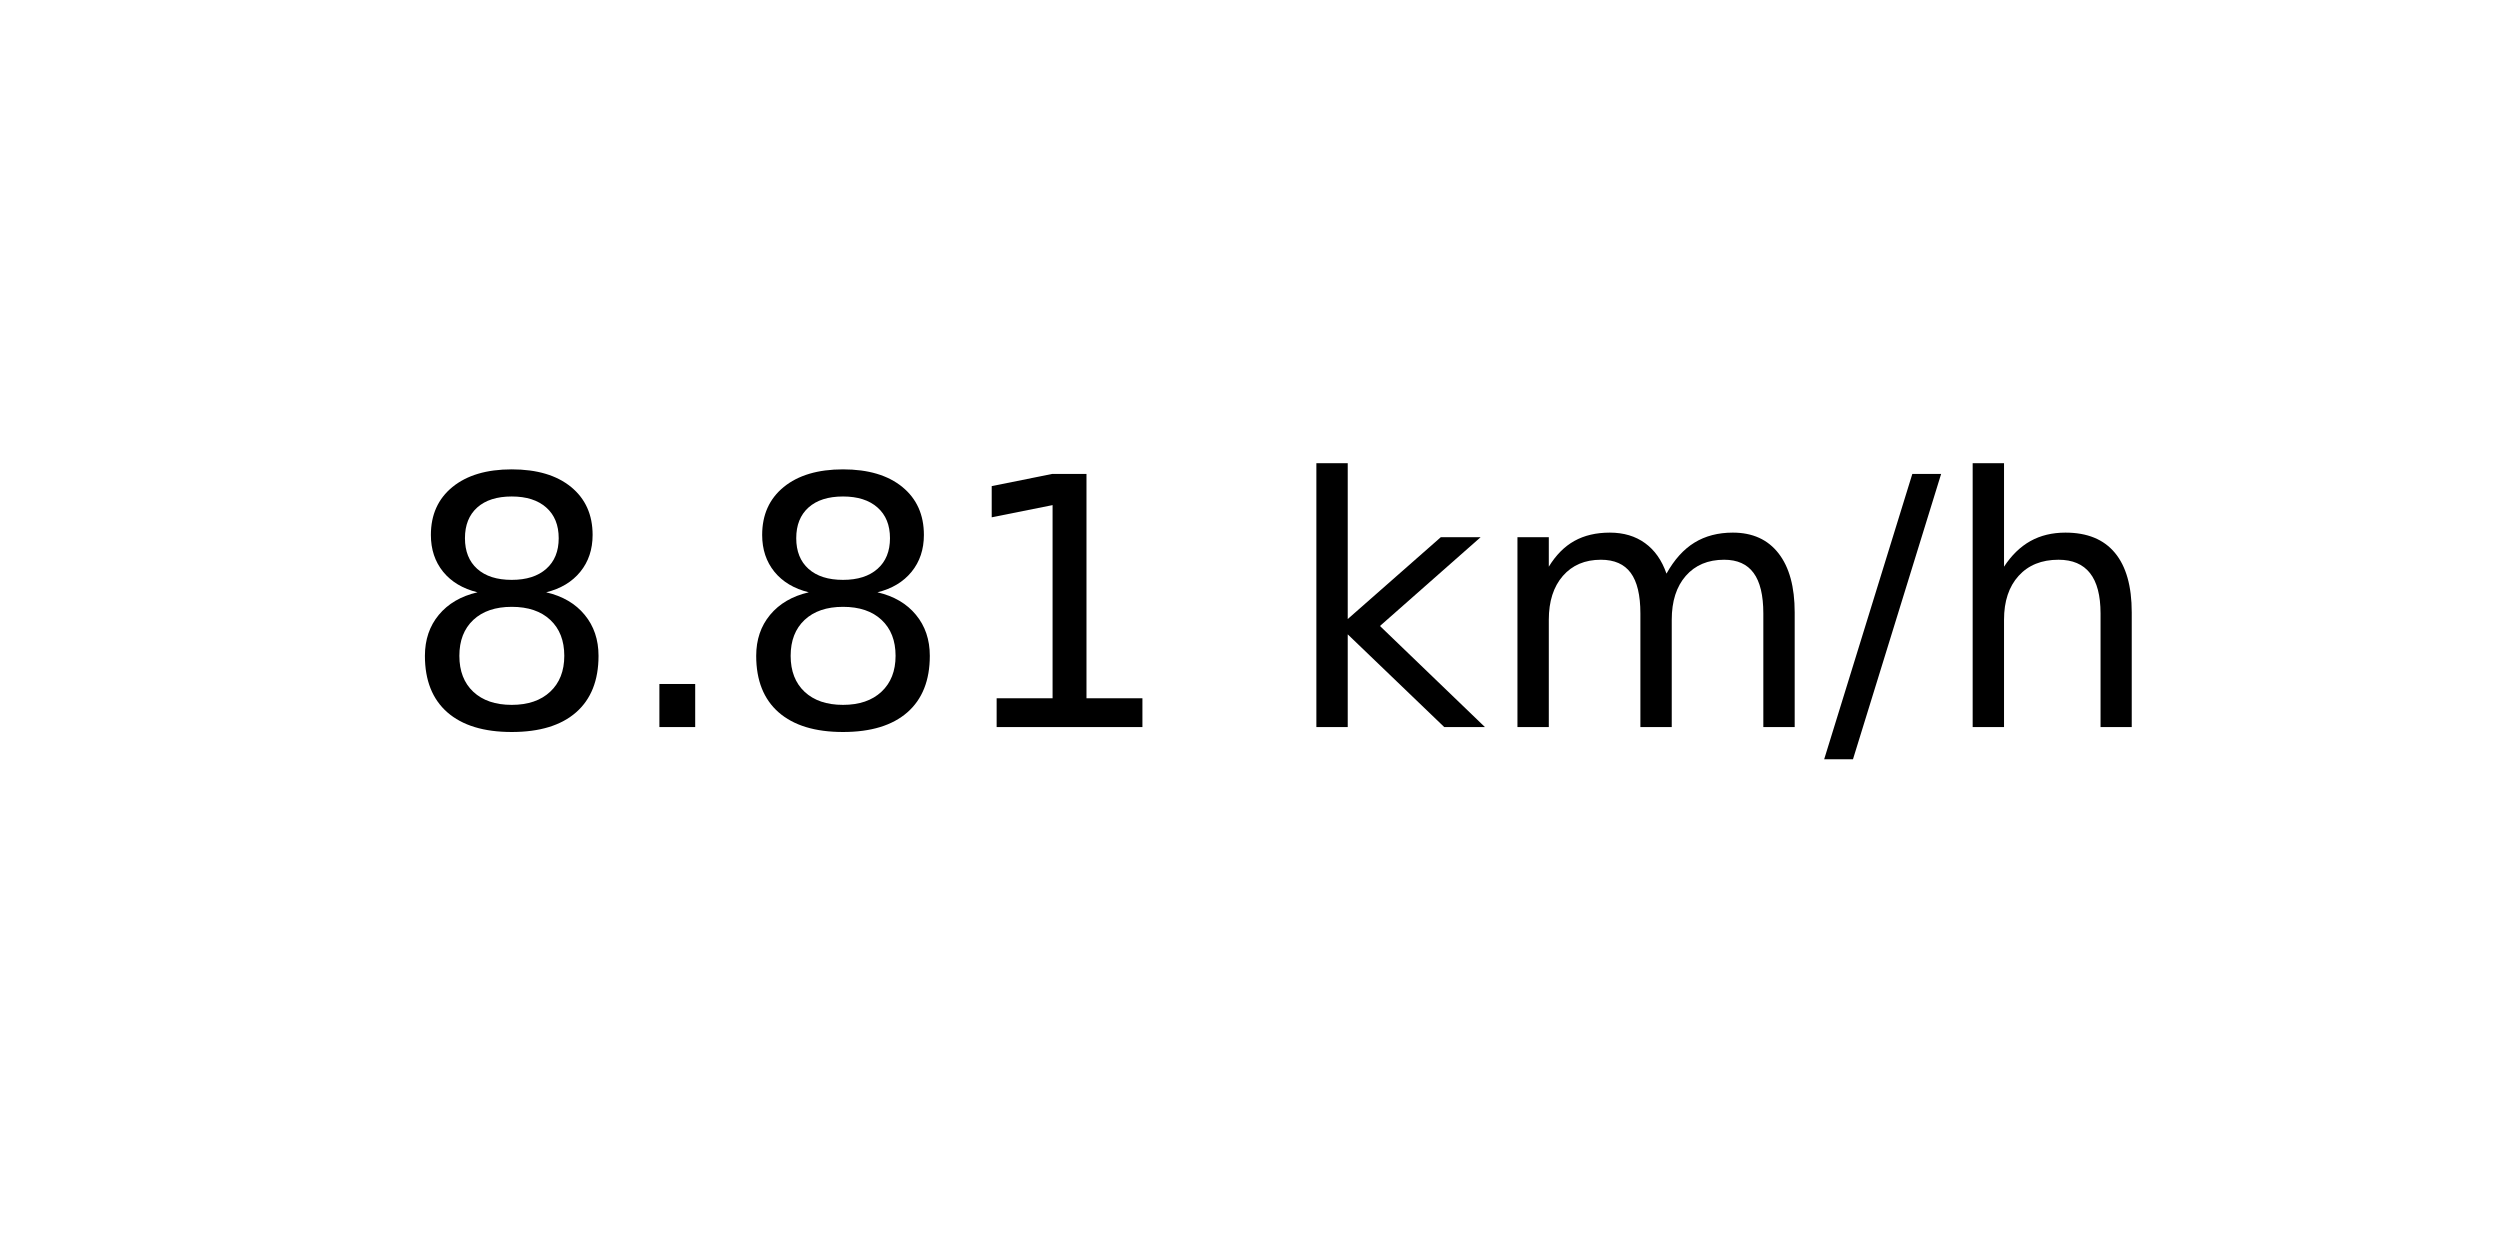
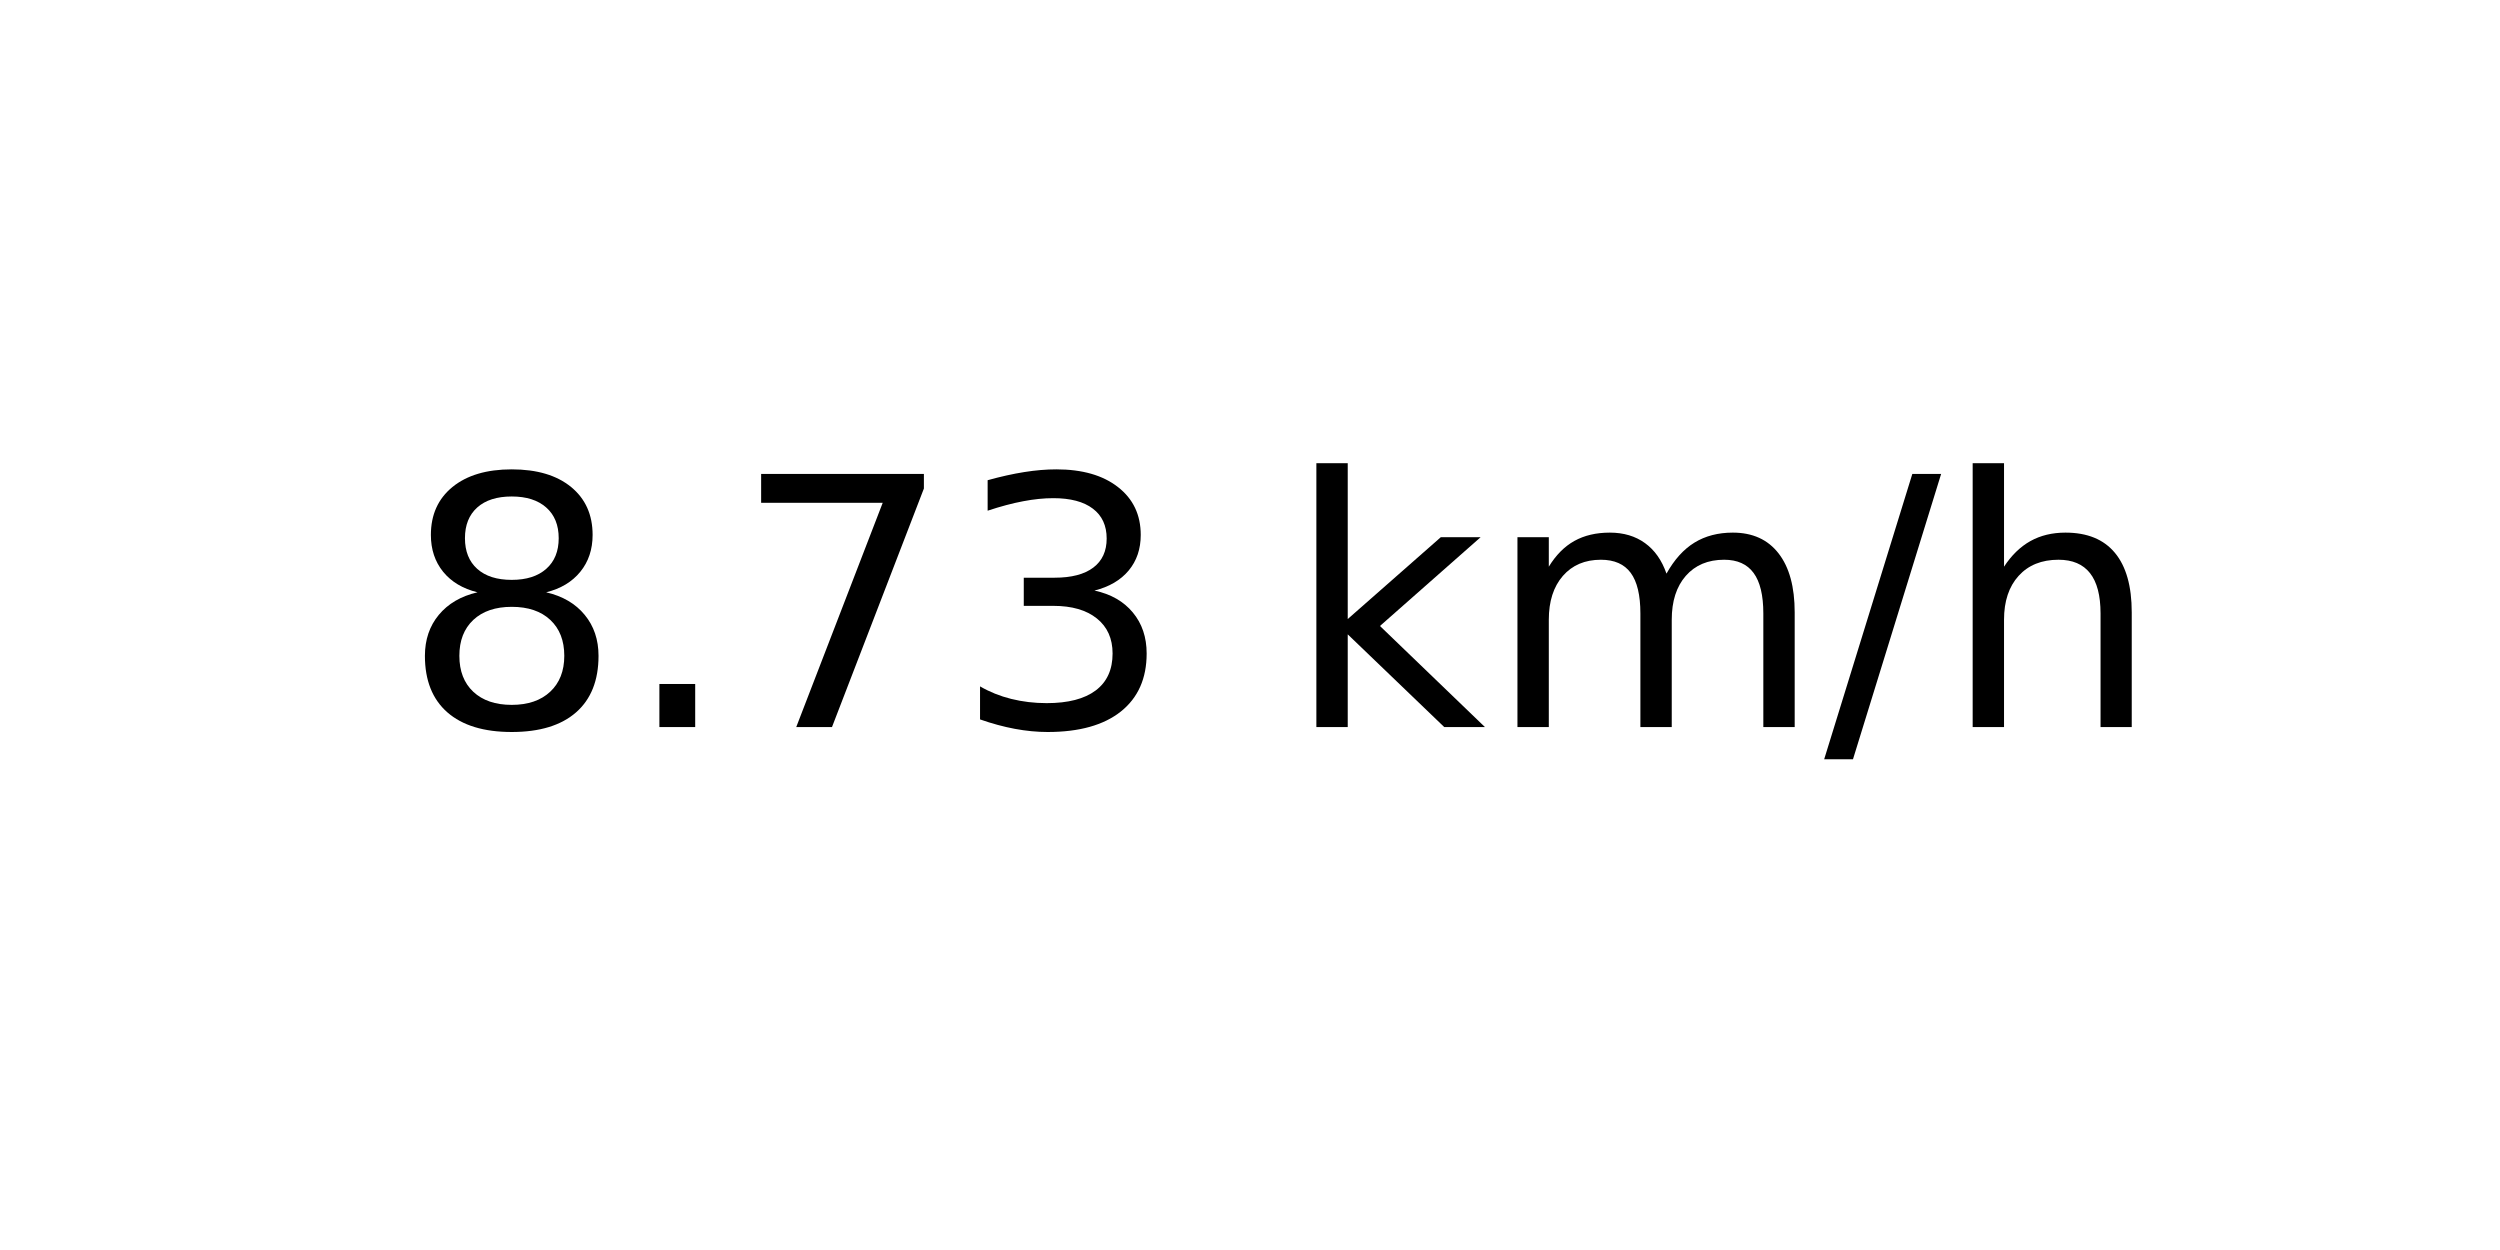
<svg xmlns="http://www.w3.org/2000/svg" xmlns:xlink="http://www.w3.org/1999/xlink" width="72pt" height="36pt" viewBox="0 0 72 36" version="1.1">
  <defs>
    <style type="text/css">*{stroke-linejoin: round; stroke-linecap: butt}</style>
  </defs>
  <g id="figure_1">
    <g id="axes_1">
      <g id="text_1">
        <g transform="translate(11.55937 20.93937) scale(0.1 -0.1)">
          <defs>
            <path id="DejaVuSans-38" d="M 2034 2216  Q 1584 2216 1326 1975  Q 1069 1734 1069 1313  Q 1069 891 1326 650  Q 1584 409 2034 409  Q 2484 409 2743 651  Q 3003 894 3003 1313  Q 3003 1734 2745 1975  Q 2488 2216 2034 2216  z M 1403 2484  Q 997 2584 770 2862  Q 544 3141 544 3541  Q 544 4100 942 4425  Q 1341 4750 2034 4750  Q 2731 4750 3128 4425  Q 3525 4100 3525 3541  Q 3525 3141 3298 2862  Q 3072 2584 2669 2484  Q 3125 2378 3379 2068  Q 3634 1759 3634 1313  Q 3634 634 3220 271  Q 2806 -91 2034 -91  Q 1263 -91 848 271  Q 434 634 434 1313  Q 434 1759 690 2068  Q 947 2378 1403 2484  z M 1172 3481  Q 1172 3119 1398 2916  Q 1625 2713 2034 2713  Q 2441 2713 2670 2916  Q 2900 3119 2900 3481  Q 2900 3844 2670 4047  Q 2441 4250 2034 4250  Q 1625 4250 1398 4047  Q 1172 3844 1172 3481  z " transform="scale(0.015625)" />
            <path id="DejaVuSans-2e" d="M 684 794  L 1344 794  L 1344 0  L 684 0  L 684 794  z " transform="scale(0.015625)" />
-             <path id="DejaVuSans-31" d="M 794 531  L 1825 531  L 1825 4091  L 703 3866  L 703 4441  L 1819 4666  L 2450 4666  L 2450 531  L 3481 531  L 3481 0  L 794 0  L 794 531  z " transform="scale(0.015625)" />
+             <path id="DejaVuSans-37" d="M 525 4666  L 3525 4666  L 3525 4397  L 1831 0  L 1172 0  L 2766 4134  L 525 4134  L 525 4666  z " transform="scale(0.015625)" />
+             <path id="DejaVuSans-33" d="M 2597 2516  Q 3050 2419 3304 2112  Q 3559 1806 3559 1356  Q 3559 666 3084 287  Q 2609 -91 1734 -91  Q 1441 -91 1130 -33  Q 819 25 488 141  L 488 750  Q 750 597 1062 519  Q 1375 441 1716 441  Q 2309 441 2620 675  Q 2931 909 2931 1356  Q 2931 1769 2642 2001  Q 2353 2234 1838 2234  L 1294 2234  L 1294 2753  L 1863 2753  Q 2328 2753 2575 2939  Q 2822 3125 2822 3475  Q 2822 3834 2567 4026  Q 2313 4219 1838 4219  Q 1578 4219 1281 4162  Q 984 4106 628 3988  L 628 4550  Q 988 4650 1302 4700  Q 1616 4750 1894 4750  Q 2613 4750 3031 4423  Q 3450 4097 3450 3541  Q 3450 3153 3228 2886  Q 3006 2619 2597 2516  z " transform="scale(0.015625)" />
            <path id="DejaVuSans-20" transform="scale(0.015625)" />
            <path id="DejaVuSans-6b" d="M 581 4863  L 1159 4863  L 1159 1991  L 2875 3500  L 3609 3500  L 1753 1863  L 3688 0  L 2938 0  L 1159 1709  L 1159 0  L 581 0  L 581 4863  z " transform="scale(0.015625)" />
            <path id="DejaVuSans-6d" d="M 3328 2828  Q 3544 3216 3844 3400  Q 4144 3584 4550 3584  Q 5097 3584 5394 3201  Q 5691 2819 5691 2113  L 5691 0  L 5113 0  L 5113 2094  Q 5113 2597 4934 2840  Q 4756 3084 4391 3084  Q 3944 3084 3684 2787  Q 3425 2491 3425 1978  L 3425 0  L 2847 0  L 2847 2094  Q 2847 2600 2669 2842  Q 2491 3084 2119 3084  Q 1678 3084 1418 2786  Q 1159 2488 1159 1978  L 1159 0  L 581 0  L 581 3500  L 1159 3500  L 1159 2956  Q 1356 3278 1631 3431  Q 1906 3584 2284 3584  Q 2666 3584 2933 3390  Q 3200 3197 3328 2828  z " transform="scale(0.015625)" />
            <path id="DejaVuSans-2f" d="M 1625 4666  L 2156 4666  L 531 -594  L 0 -594  L 1625 4666  z " transform="scale(0.015625)" />
            <path id="DejaVuSans-68" d="M 3513 2113  L 3513 0  L 2938 0  L 2938 2094  Q 2938 2591 2744 2837  Q 2550 3084 2163 3084  Q 1697 3084 1428 2787  Q 1159 2491 1159 1978  L 1159 0  L 581 0  L 581 4863  L 1159 4863  L 1159 2956  Q 1366 3272 1645 3428  Q 1925 3584 2291 3584  Q 2894 3584 3203 3211  Q 3513 2838 3513 2113  z " transform="scale(0.015625)" />
          </defs>
          <use xlink:href="#DejaVuSans-38" />
          <use xlink:href="#DejaVuSans-2e" x="63.623" />
-           <use xlink:href="#DejaVuSans-38" x="95.41" />
-           <use xlink:href="#DejaVuSans-31" x="159.033" />
+           <use xlink:href="#DejaVuSans-37" x="95.41" />
+           <use xlink:href="#DejaVuSans-33" x="159.033" />
          <use xlink:href="#DejaVuSans-20" x="222.656" />
          <use xlink:href="#DejaVuSans-6b" x="254.443" />
          <use xlink:href="#DejaVuSans-6d" x="312.354" />
          <use xlink:href="#DejaVuSans-2f" x="409.766" />
          <use xlink:href="#DejaVuSans-68" x="443.457" />
        </g>
      </g>
    </g>
  </g>
</svg>
